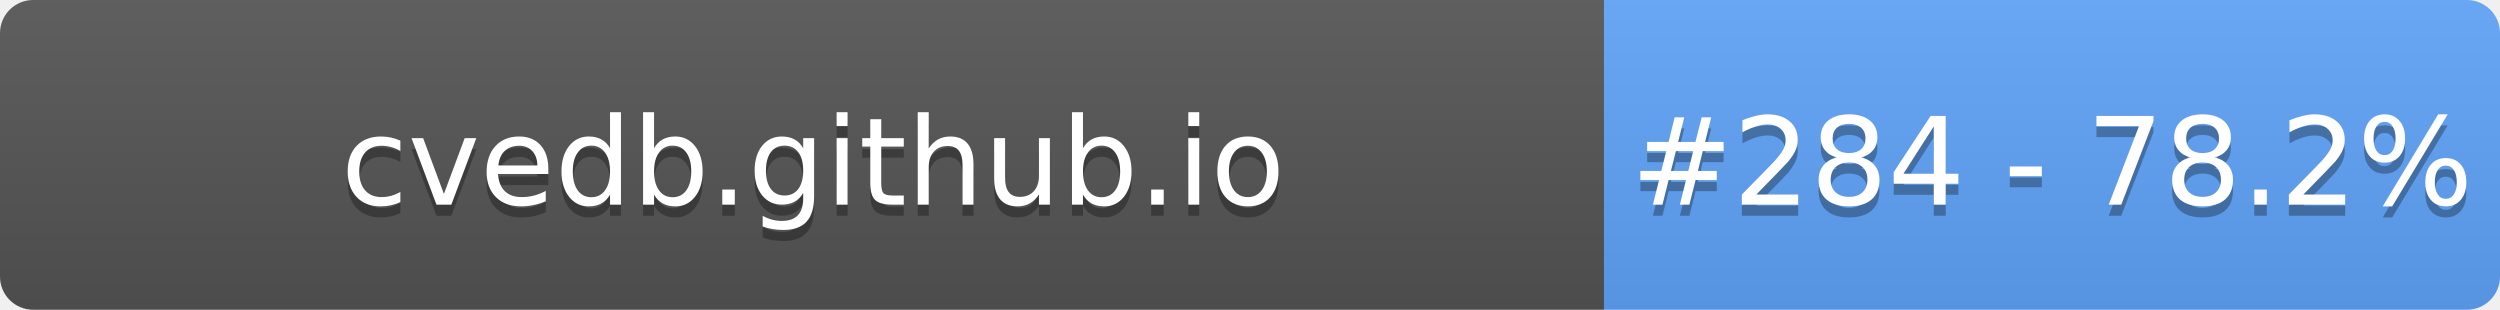
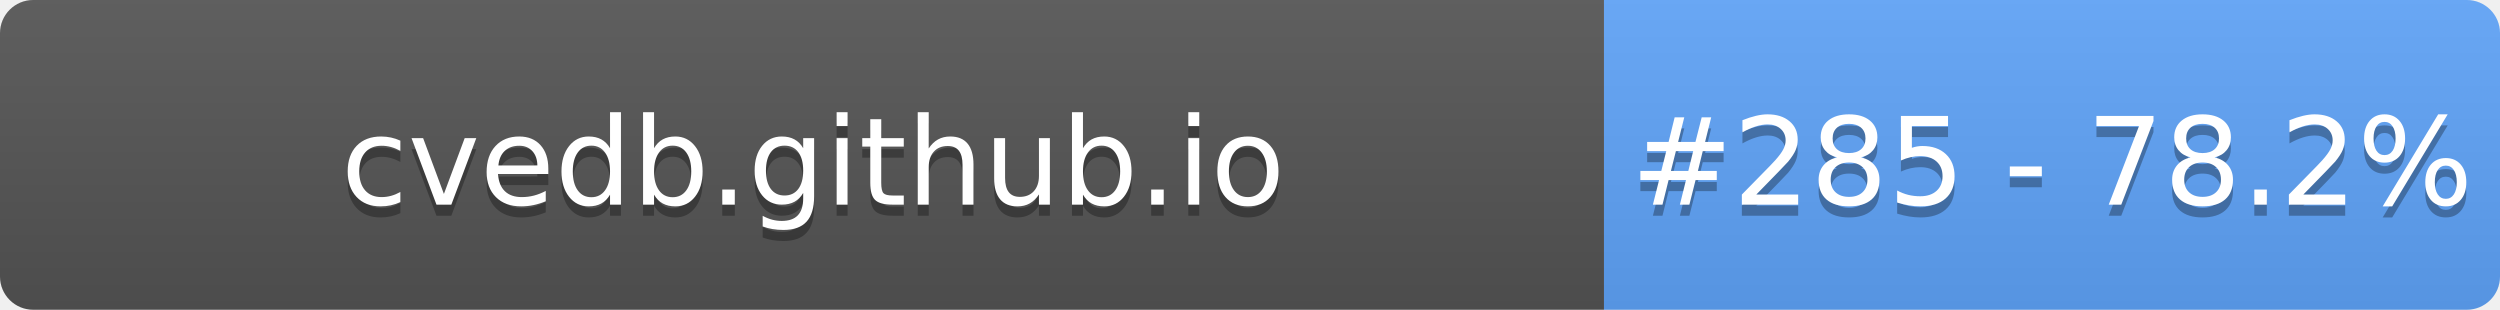
- <svg xmlns="http://www.w3.org/2000/svg" width="226" height="28" role="img" aria-label="cvedb.github.io: #284 - 78.2%">
+ <svg xmlns="http://www.w3.org/2000/svg" width="226" height="28" role="img" aria-label="cvedb.github.io: #285 - 78.2%">
  <linearGradient id="s" x2="0" y2="100%">
    <stop offset="0" stop-color="#bbb" stop-opacity=".1" />
    <stop offset="1" stop-opacity=".1" />
  </linearGradient>
  <clipPath id="r">
    <rect width="226" height="28" rx="3" fill="#fff" />
  </clipPath>
  <g clip-path="url(#r)">
    <rect width="145" height="28" fill="#555" />
    <rect x="145" width="81" height="28" fill="#60A5FA" />
    <rect width="226" height="28" fill="url(#s)" />
  </g>
  <g fill="#fff" text-anchor="middle" font-family="Verdana,Geneva,DejaVu Sans,sans-serif" text-rendering="geometricPrecision" font-size="110">
    <text aria-hidden="true" x="735" y="195" fill="#010101" fill-opacity=".3" transform="scale(.1)" textLength="1350">cvedb.github.io</text>
    <text x="735" y="185" transform="scale(.1)" fill="#fff" textLength="1350">cvedb.github.io</text>
-     <text aria-hidden="true" x="1855" y="195" fill="#010101" fill-opacity=".3" transform="scale(.1)" textLength="660">#284 - 78.2%</text>
-     <text x="1855" y="185" transform="scale(.1)" fill="#fff" textLength="660">#284 - 78.2%</text>
+     <text aria-hidden="true" x="1855" y="195" fill="#010101" fill-opacity=".3" transform="scale(.1)" textLength="660">#285 - 78.2%</text>
+     <text x="1855" y="185" transform="scale(.1)" fill="#fff" textLength="660">#285 - 78.2%</text>
  </g>
</svg>
